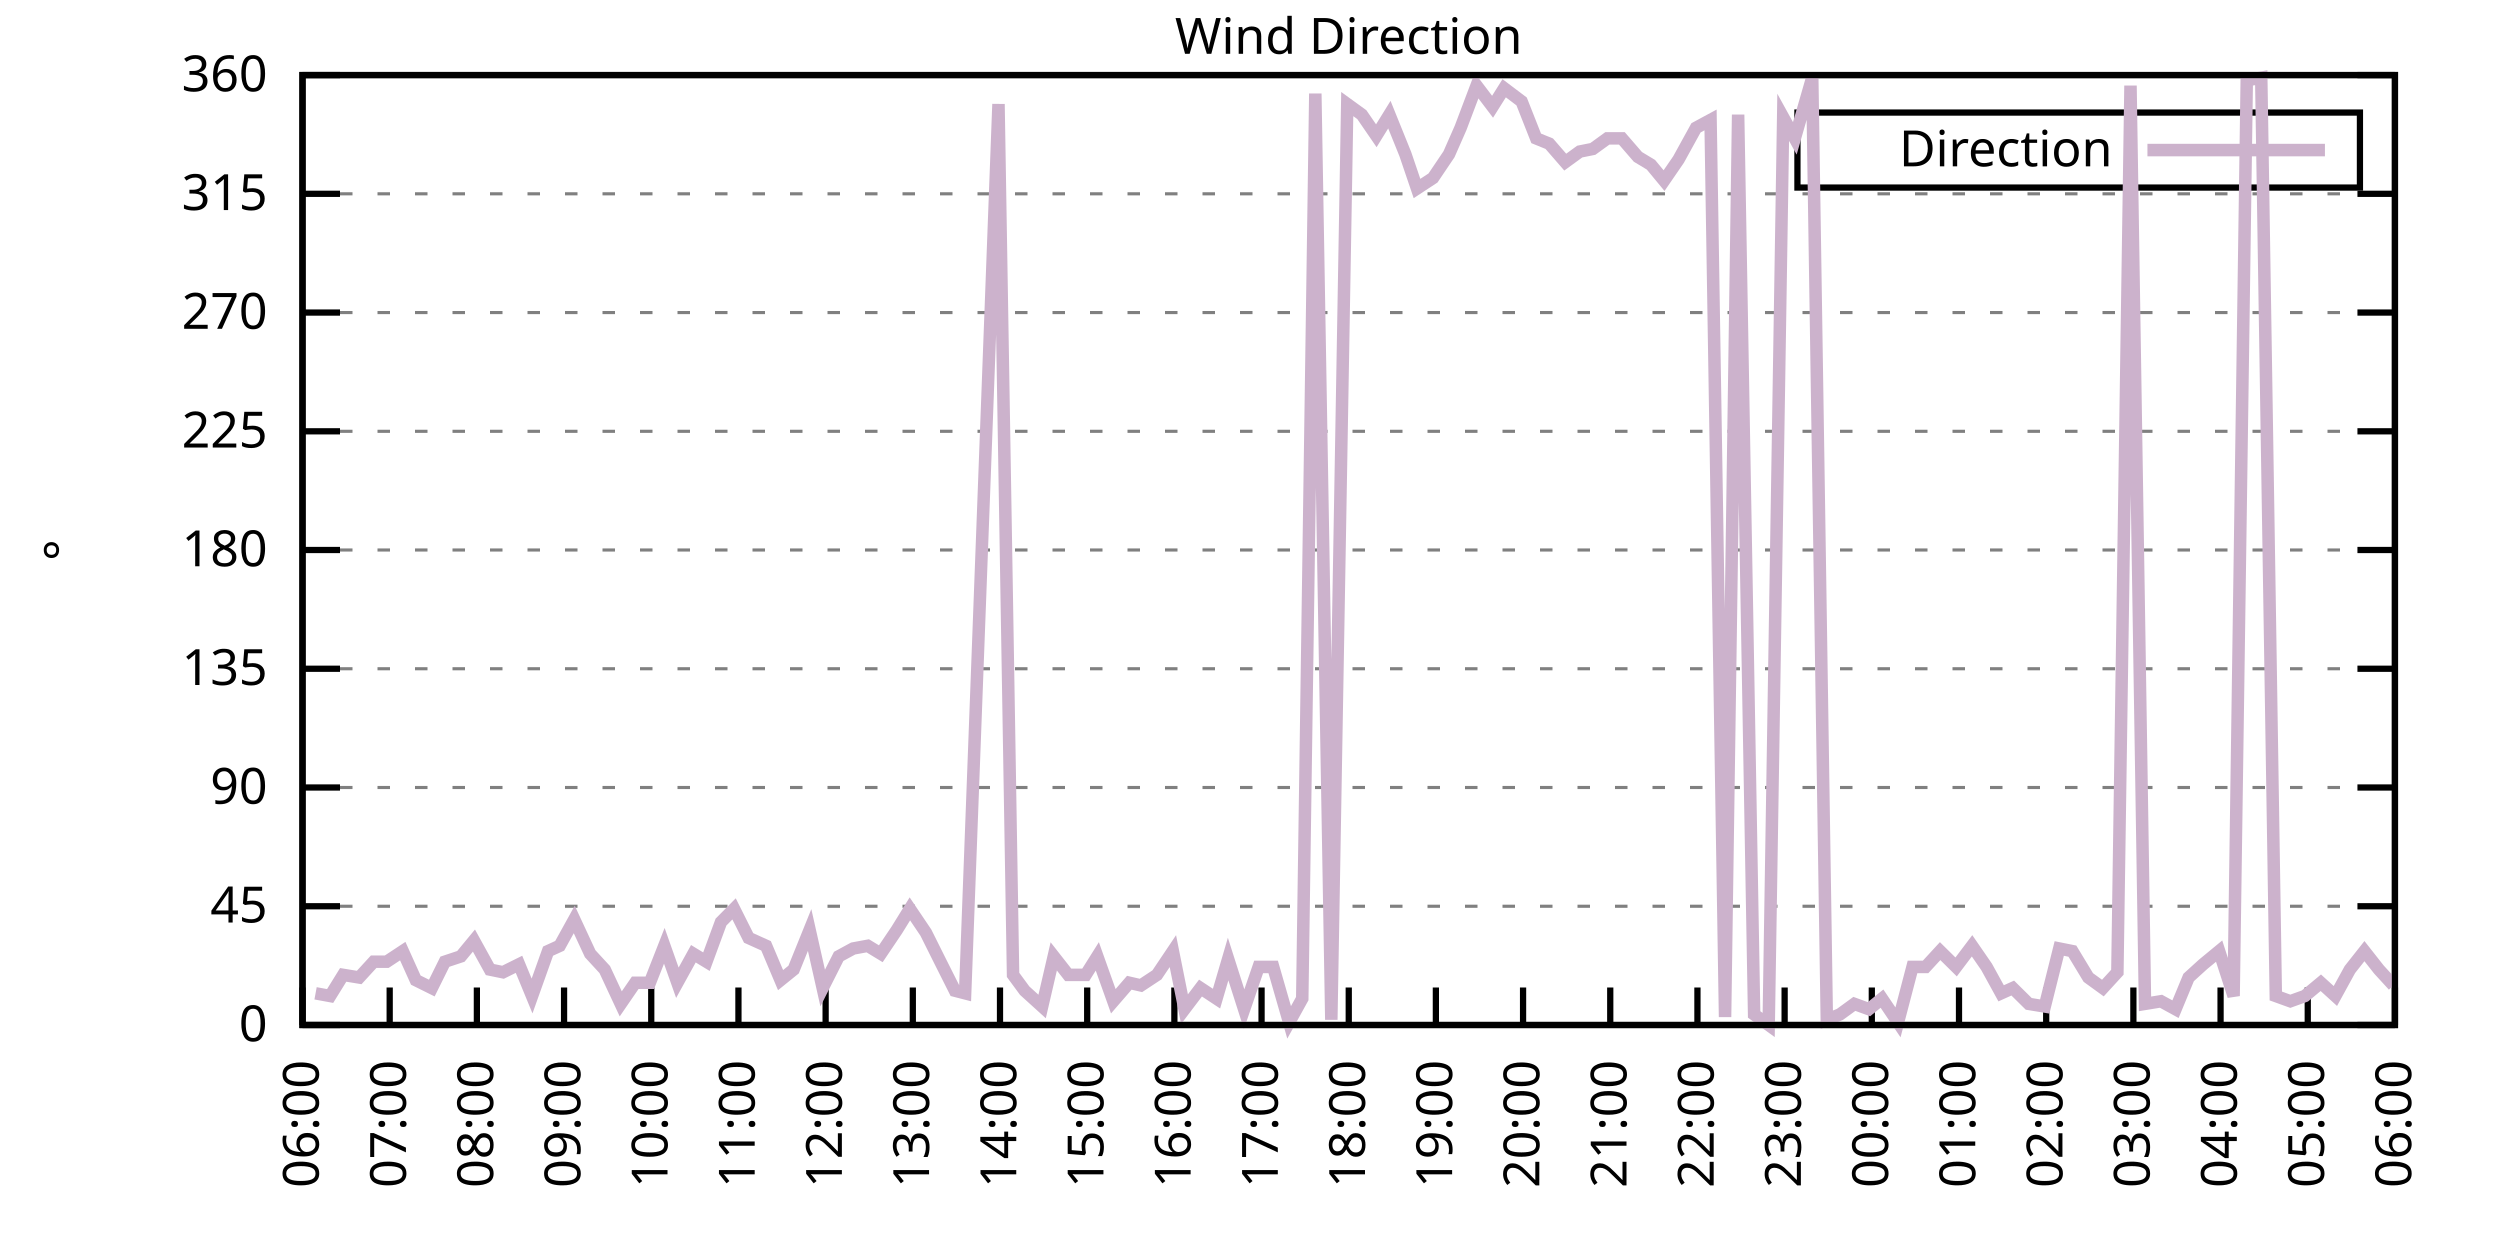
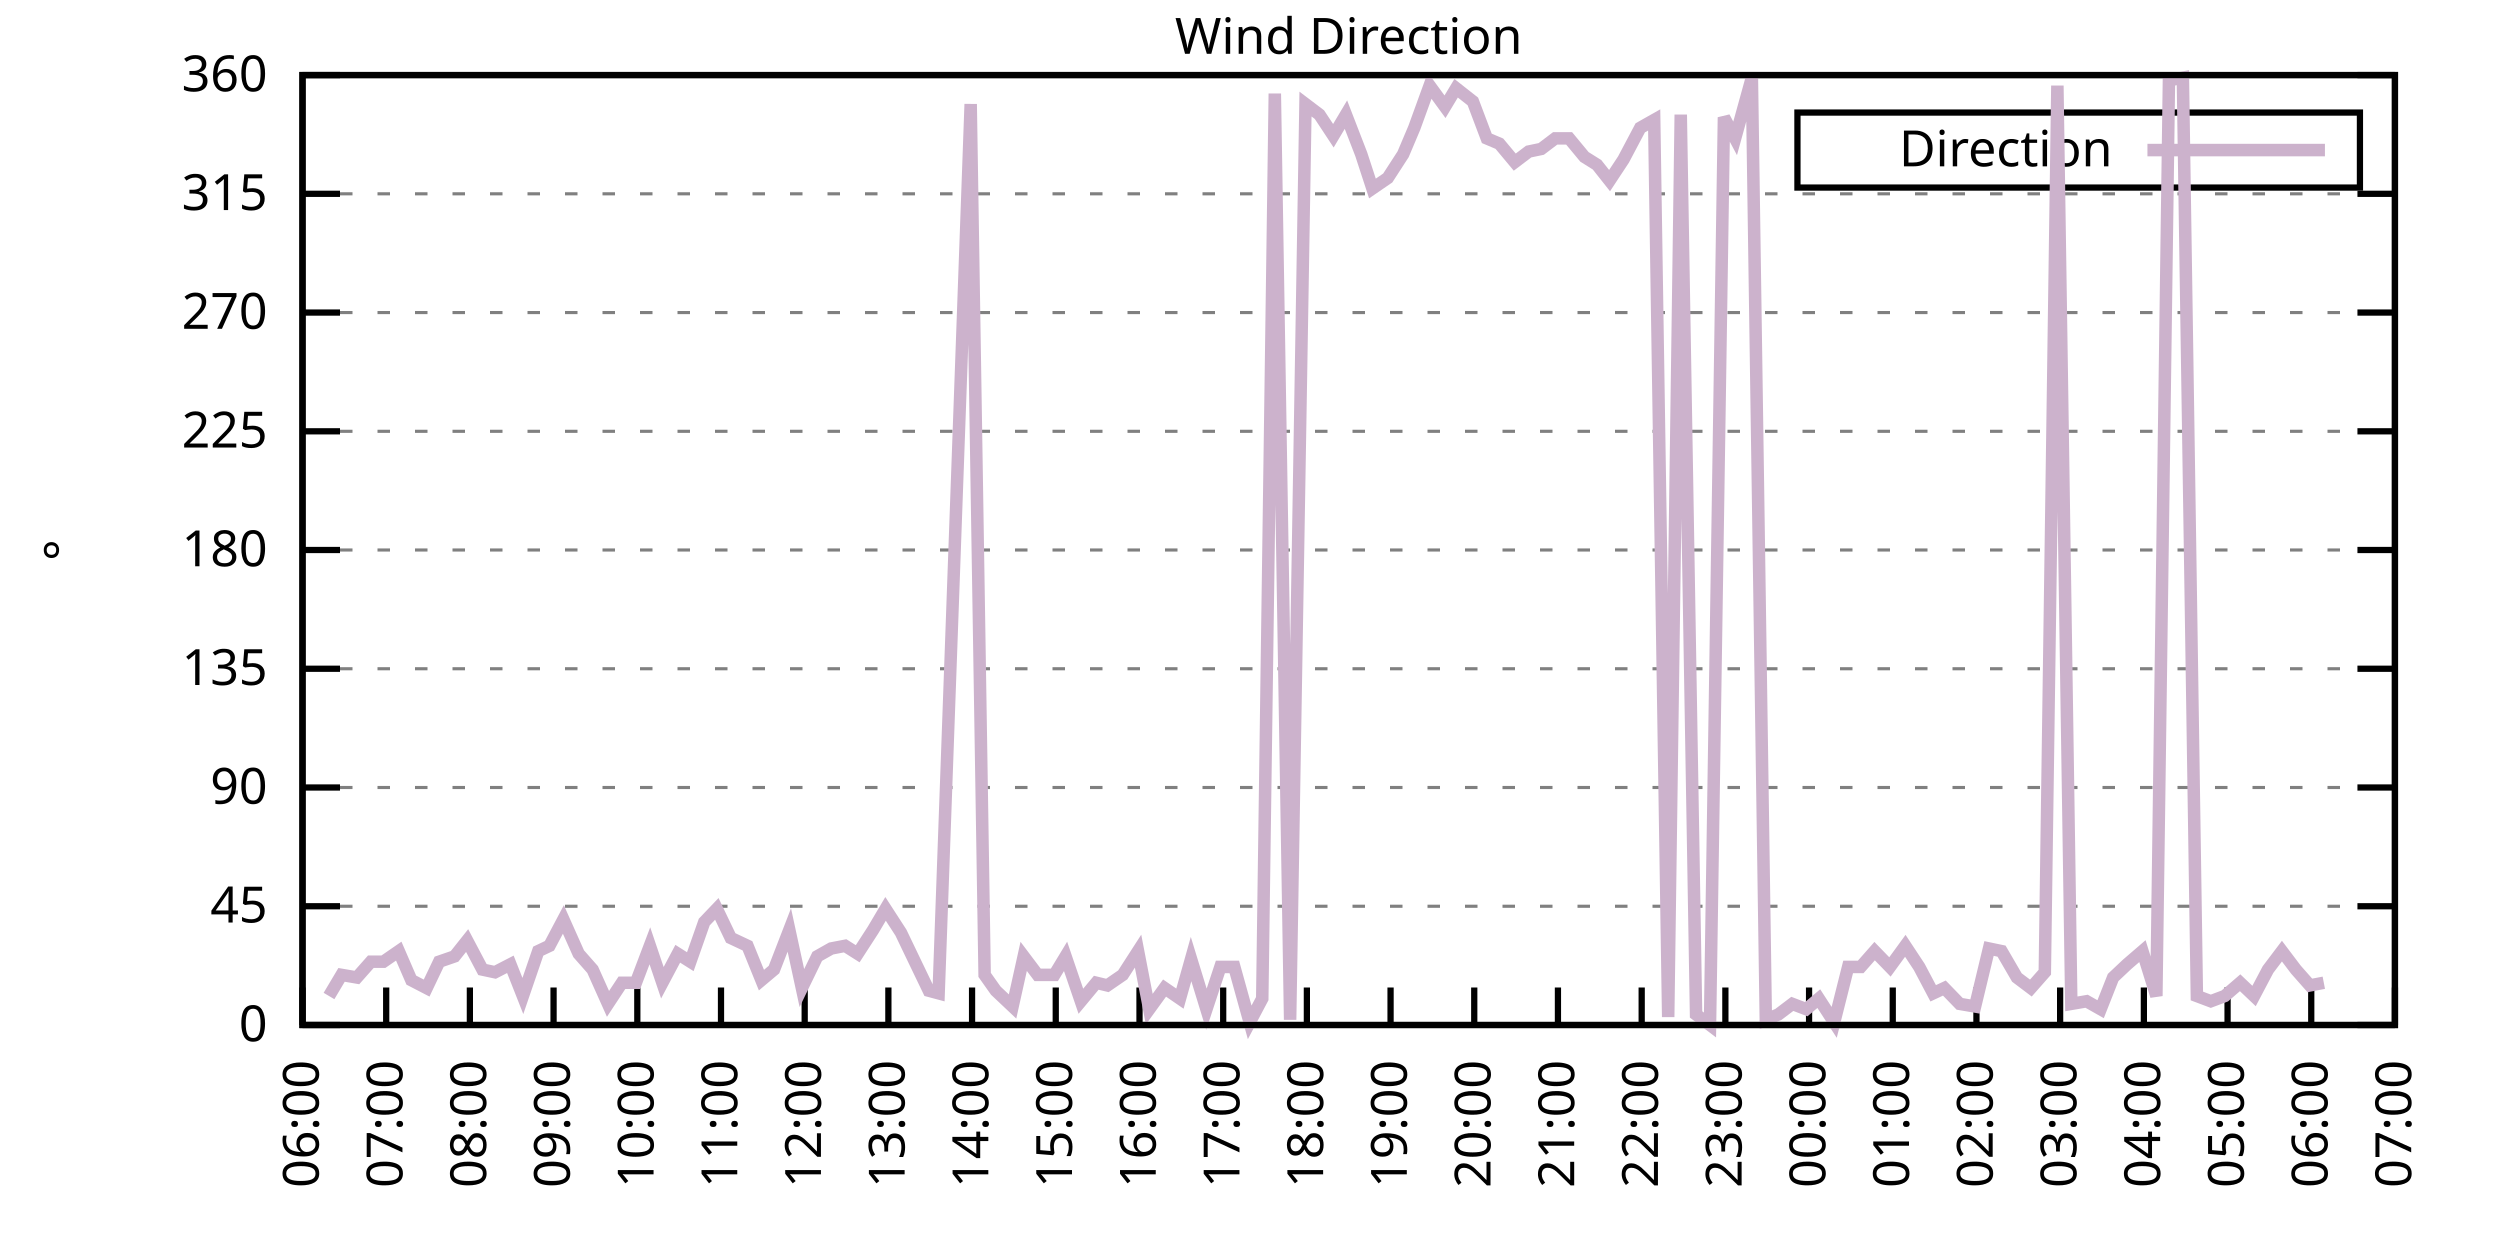
<svg xmlns="http://www.w3.org/2000/svg" xmlns:xlink="http://www.w3.org/1999/xlink" width="400" height="200" viewBox="0 0 400 200">
  <g id="gnuplot_canvas">
    <rect x="0" y="0" width="400" height="200" fill="none" />
    <defs>
      <circle id="gpDot" r="0.5" stroke-width="0.5" stroke="currentColor" />
      <path id="gpPt0" stroke-width="0.333" stroke="currentColor" d="M-1,0 h2 M0,-1 v2" />
      <path id="gpPt1" stroke-width="0.333" stroke="currentColor" d="M-1,-1 L1,1 M1,-1 L-1,1" />
      <path id="gpPt2" stroke-width="0.333" stroke="currentColor" d="M-1,0 L1,0 M0,-1 L0,1 M-1,-1 L1,1 M-1,1 L1,-1" />
      <rect id="gpPt3" stroke-width="0.333" stroke="currentColor" x="-1" y="-1" width="2" height="2" />
      <rect id="gpPt4" stroke-width="0.333" stroke="currentColor" fill="currentColor" x="-1" y="-1" width="2" height="2" />
      <circle id="gpPt5" stroke-width="0.333" stroke="currentColor" cx="0" cy="0" r="1" />
      <use xlink:href="#gpPt5" id="gpPt6" fill="currentColor" stroke="none" />
      <path id="gpPt7" stroke-width="0.333" stroke="currentColor" d="M0,-1.33 L-1.33,0.67 L1.33,0.67 z" />
      <use xlink:href="#gpPt7" id="gpPt8" fill="currentColor" stroke="none" />
      <use xlink:href="#gpPt7" id="gpPt9" stroke="currentColor" transform="rotate(180)" />
      <use xlink:href="#gpPt9" id="gpPt10" fill="currentColor" stroke="none" />
      <use xlink:href="#gpPt3" id="gpPt11" stroke="currentColor" transform="rotate(45)" />
      <use xlink:href="#gpPt11" id="gpPt12" fill="currentColor" stroke="none" />
      <path id="gpPt13" stroke-width="0.333" stroke="currentColor" d="M0,1.330 L1.265,0.411 L0.782,-1.067 L-0.782,-1.076 L-1.265,0.411 z" />
      <use xlink:href="#gpPt13" id="gpPt14" fill="currentColor" stroke="none" />
      <filter id="textbox" filterUnits="objectBoundingBox" x="0" y="0" height="1" width="1">
        <feFlood flood-color="white" flood-opacity="1" result="bgnd" />
        <feComposite in="SourceGraphic" in2="bgnd" operator="atop" />
      </filter>
      <filter id="greybox" filterUnits="objectBoundingBox" x="0" y="0" height="1" width="1">
        <feFlood flood-color="lightgrey" flood-opacity="1" result="grey" />
        <feComposite in="SourceGraphic" in2="grey" operator="atop" />
      </filter>
    </defs>
    <g fill="none" color="white" stroke="currentColor" stroke-width="1.00" stroke-linecap="butt" stroke-linejoin="miter">
</g>
    <g fill="none" color="black" stroke="currentColor" stroke-width="1.00" stroke-linecap="butt" stroke-linejoin="miter">
      <g stroke="none" shape-rendering="crispEdges">
        <polygon fill="rgb(255, 255, 255)" points="48.40,164.00 383.18,164.00 383.18,12.02 48.40,12.02 " />
      </g>
    </g>
    <g fill="none" color="black" stroke="currentColor" stroke-width="1.00" stroke-linecap="butt" stroke-linejoin="miter">
</g>
    <g fill="none" color="black" stroke="black" stroke-width="0.50" stroke-linecap="butt" stroke-linejoin="miter">
</g>
    <g fill="none" color="gray" stroke="currentColor" stroke-width="0.50" stroke-linecap="butt" stroke-linejoin="miter">
      <path stroke="gray" stroke-dasharray="2,4" class="gridline" d="M48.40,164.00 L383.19,164.00  " />
    </g>
    <g fill="none" color="gray" stroke="gray" stroke-width="1.00" stroke-linecap="butt" stroke-linejoin="miter">
</g>
    <g fill="none" color="black" stroke="currentColor" stroke-width="1.00" stroke-linecap="butt" stroke-linejoin="miter">
      <path stroke="black" d="M48.40,164.00 L54.40,164.00 M383.19,164.00 L377.19,164.00  " />
      <g transform="translate(42.80,166.60)" stroke="none" fill="black" font-family="Sans" font-size="8.00" text-anchor="end">
        <text>
          <tspan font-family="Sans"> 0</tspan>
        </text>
      </g>
    </g>
    <g fill="none" color="black" stroke="currentColor" stroke-width="1.00" stroke-linecap="butt" stroke-linejoin="miter">
</g>
    <g fill="none" color="black" stroke="black" stroke-width="0.50" stroke-linecap="butt" stroke-linejoin="miter">
</g>
    <g fill="none" color="gray" stroke="currentColor" stroke-width="0.50" stroke-linecap="butt" stroke-linejoin="miter">
      <path stroke="gray" stroke-dasharray="2,4" class="gridline" d="M48.40,145.00 L383.19,145.00  " />
    </g>
    <g fill="none" color="gray" stroke="gray" stroke-width="1.00" stroke-linecap="butt" stroke-linejoin="miter">
</g>
    <g fill="none" color="black" stroke="currentColor" stroke-width="1.00" stroke-linecap="butt" stroke-linejoin="miter">
      <path stroke="black" d="M48.40,145.00 L54.40,145.00 M383.19,145.00 L377.19,145.00  " />
      <g transform="translate(42.80,147.60)" stroke="none" fill="black" font-family="Sans" font-size="8.00" text-anchor="end">
        <text>
          <tspan font-family="Sans"> 45</tspan>
        </text>
      </g>
    </g>
    <g fill="none" color="black" stroke="currentColor" stroke-width="1.00" stroke-linecap="butt" stroke-linejoin="miter">
</g>
    <g fill="none" color="black" stroke="black" stroke-width="0.50" stroke-linecap="butt" stroke-linejoin="miter">
</g>
    <g fill="none" color="gray" stroke="currentColor" stroke-width="0.50" stroke-linecap="butt" stroke-linejoin="miter">
      <path stroke="gray" stroke-dasharray="2,4" class="gridline" d="M48.40,126.00 L383.19,126.00  " />
    </g>
    <g fill="none" color="gray" stroke="gray" stroke-width="1.00" stroke-linecap="butt" stroke-linejoin="miter">
</g>
    <g fill="none" color="black" stroke="currentColor" stroke-width="1.00" stroke-linecap="butt" stroke-linejoin="miter">
      <path stroke="black" d="M48.40,126.00 L54.40,126.00 M383.19,126.00 L377.19,126.00  " />
      <g transform="translate(42.80,128.60)" stroke="none" fill="black" font-family="Sans" font-size="8.00" text-anchor="end">
        <text>
          <tspan font-family="Sans"> 90</tspan>
        </text>
      </g>
    </g>
    <g fill="none" color="black" stroke="currentColor" stroke-width="1.00" stroke-linecap="butt" stroke-linejoin="miter">
</g>
    <g fill="none" color="black" stroke="black" stroke-width="0.50" stroke-linecap="butt" stroke-linejoin="miter">
</g>
    <g fill="none" color="gray" stroke="currentColor" stroke-width="0.50" stroke-linecap="butt" stroke-linejoin="miter">
      <path stroke="gray" stroke-dasharray="2,4" class="gridline" d="M48.40,107.00 L383.19,107.00  " />
    </g>
    <g fill="none" color="gray" stroke="gray" stroke-width="1.00" stroke-linecap="butt" stroke-linejoin="miter">
</g>
    <g fill="none" color="black" stroke="currentColor" stroke-width="1.00" stroke-linecap="butt" stroke-linejoin="miter">
      <path stroke="black" d="M48.40,107.00 L54.40,107.00 M383.19,107.00 L377.19,107.00  " />
      <g transform="translate(42.80,109.60)" stroke="none" fill="black" font-family="Sans" font-size="8.00" text-anchor="end">
        <text>
          <tspan font-family="Sans"> 135</tspan>
        </text>
      </g>
    </g>
    <g fill="none" color="black" stroke="currentColor" stroke-width="1.00" stroke-linecap="butt" stroke-linejoin="miter">
</g>
    <g fill="none" color="black" stroke="black" stroke-width="0.50" stroke-linecap="butt" stroke-linejoin="miter">
</g>
    <g fill="none" color="gray" stroke="currentColor" stroke-width="0.50" stroke-linecap="butt" stroke-linejoin="miter">
      <path stroke="gray" stroke-dasharray="2,4" class="gridline" d="M48.40,88.00 L383.19,88.00  " />
    </g>
    <g fill="none" color="gray" stroke="gray" stroke-width="1.00" stroke-linecap="butt" stroke-linejoin="miter">
</g>
    <g fill="none" color="black" stroke="currentColor" stroke-width="1.00" stroke-linecap="butt" stroke-linejoin="miter">
      <path stroke="black" d="M48.40,88.00 L54.40,88.00 M383.19,88.00 L377.19,88.00  " />
      <g transform="translate(42.80,90.60)" stroke="none" fill="black" font-family="Sans" font-size="8.00" text-anchor="end">
        <text>
          <tspan font-family="Sans"> 180</tspan>
        </text>
      </g>
    </g>
    <g fill="none" color="black" stroke="currentColor" stroke-width="1.00" stroke-linecap="butt" stroke-linejoin="miter">
</g>
    <g fill="none" color="black" stroke="black" stroke-width="0.50" stroke-linecap="butt" stroke-linejoin="miter">
</g>
    <g fill="none" color="gray" stroke="currentColor" stroke-width="0.50" stroke-linecap="butt" stroke-linejoin="miter">
      <path stroke="gray" stroke-dasharray="2,4" class="gridline" d="M48.40,69.01 L383.19,69.01  " />
    </g>
    <g fill="none" color="gray" stroke="gray" stroke-width="1.00" stroke-linecap="butt" stroke-linejoin="miter">
</g>
    <g fill="none" color="black" stroke="currentColor" stroke-width="1.00" stroke-linecap="butt" stroke-linejoin="miter">
      <path stroke="black" d="M48.40,69.01 L54.40,69.01 M383.19,69.01 L377.19,69.01  " />
      <g transform="translate(42.80,71.61)" stroke="none" fill="black" font-family="Sans" font-size="8.00" text-anchor="end">
        <text>
          <tspan font-family="Sans"> 225</tspan>
        </text>
      </g>
    </g>
    <g fill="none" color="black" stroke="currentColor" stroke-width="1.00" stroke-linecap="butt" stroke-linejoin="miter">
</g>
    <g fill="none" color="black" stroke="black" stroke-width="0.50" stroke-linecap="butt" stroke-linejoin="miter">
</g>
    <g fill="none" color="gray" stroke="currentColor" stroke-width="0.50" stroke-linecap="butt" stroke-linejoin="miter">
      <path stroke="gray" stroke-dasharray="2,4" class="gridline" d="M48.40,50.01 L383.19,50.01  " />
    </g>
    <g fill="none" color="gray" stroke="gray" stroke-width="1.00" stroke-linecap="butt" stroke-linejoin="miter">
</g>
    <g fill="none" color="black" stroke="currentColor" stroke-width="1.00" stroke-linecap="butt" stroke-linejoin="miter">
      <path stroke="black" d="M48.40,50.01 L54.40,50.01 M383.19,50.01 L377.19,50.01  " />
      <g transform="translate(42.80,52.61)" stroke="none" fill="black" font-family="Sans" font-size="8.00" text-anchor="end">
        <text>
          <tspan font-family="Sans"> 270</tspan>
        </text>
      </g>
    </g>
    <g fill="none" color="black" stroke="currentColor" stroke-width="1.00" stroke-linecap="butt" stroke-linejoin="miter">
</g>
    <g fill="none" color="black" stroke="black" stroke-width="0.50" stroke-linecap="butt" stroke-linejoin="miter">
</g>
    <g fill="none" color="gray" stroke="currentColor" stroke-width="0.50" stroke-linecap="butt" stroke-linejoin="miter">
      <path stroke="gray" stroke-dasharray="2,4" class="gridline" d="M48.40,31.01 L383.19,31.01  " />
    </g>
    <g fill="none" color="gray" stroke="gray" stroke-width="1.00" stroke-linecap="butt" stroke-linejoin="miter">
</g>
    <g fill="none" color="black" stroke="currentColor" stroke-width="1.00" stroke-linecap="butt" stroke-linejoin="miter">
      <path stroke="black" d="M48.40,31.01 L54.40,31.01 M383.19,31.01 L377.19,31.01  " />
      <g transform="translate(42.80,33.61)" stroke="none" fill="black" font-family="Sans" font-size="8.00" text-anchor="end">
        <text>
          <tspan font-family="Sans"> 315</tspan>
        </text>
      </g>
    </g>
    <g fill="none" color="black" stroke="currentColor" stroke-width="1.00" stroke-linecap="butt" stroke-linejoin="miter">
</g>
    <g fill="none" color="black" stroke="black" stroke-width="0.50" stroke-linecap="butt" stroke-linejoin="miter">
</g>
    <g fill="none" color="gray" stroke="currentColor" stroke-width="0.50" stroke-linecap="butt" stroke-linejoin="miter">
      <path stroke="gray" stroke-dasharray="2,4" class="gridline" d="M48.40,12.01 L383.19,12.01  " />
    </g>
    <g fill="none" color="gray" stroke="gray" stroke-width="1.00" stroke-linecap="butt" stroke-linejoin="miter">
</g>
    <g fill="none" color="black" stroke="currentColor" stroke-width="1.00" stroke-linecap="butt" stroke-linejoin="miter">
      <path stroke="black" d="M48.40,12.01 L54.40,12.01 M383.19,12.01 L377.19,12.01  " />
      <g transform="translate(42.80,14.61)" stroke="none" fill="black" font-family="Sans" font-size="8.00" text-anchor="end">
        <text>
          <tspan font-family="Sans"> 360</tspan>
        </text>
      </g>
    </g>
    <g fill="none" color="black" stroke="currentColor" stroke-width="1.00" stroke-linecap="butt" stroke-linejoin="miter">
      <path stroke="black" d="M48.40,164.00 L48.40,158.00  " />
      <g transform="translate(51.00,169.60) rotate(270.00)" stroke="none" fill="black" font-family="Sans" font-size="8.00" text-anchor="end">
        <text>
          <tspan font-family="Sans">06:00</tspan>
        </text>
      </g>
    </g>
    <g fill="none" color="black" stroke="currentColor" stroke-width="1.00" stroke-linecap="butt" stroke-linejoin="miter">
-       <path stroke="black" d="M62.35,164.00 L62.35,158.00  " />
-       <g transform="translate(64.95,169.60) rotate(270.00)" stroke="none" fill="black" font-family="Sans" font-size="8.00" text-anchor="end">
+       <path stroke="black" d="M61.79,164.00 L61.79,158.00  " />
+       <g transform="translate(64.39,169.60) rotate(270.00)" stroke="none" fill="black" font-family="Sans" font-size="8.00" text-anchor="end">
        <text>
          <tspan font-family="Sans">07:00</tspan>
        </text>
      </g>
    </g>
    <g fill="none" color="black" stroke="currentColor" stroke-width="1.00" stroke-linecap="butt" stroke-linejoin="miter">
-       <path stroke="black" d="M76.30,164.00 L76.30,158.00  " />
-       <g transform="translate(78.90,169.60) rotate(270.00)" stroke="none" fill="black" font-family="Sans" font-size="8.00" text-anchor="end">
+       <path stroke="black" d="M75.18,164.00 L75.18,158.00  " />
+       <g transform="translate(77.78,169.60) rotate(270.00)" stroke="none" fill="black" font-family="Sans" font-size="8.00" text-anchor="end">
        <text>
          <tspan font-family="Sans">08:00</tspan>
        </text>
      </g>
    </g>
    <g fill="none" color="black" stroke="currentColor" stroke-width="1.00" stroke-linecap="butt" stroke-linejoin="miter">
-       <path stroke="black" d="M90.25,164.00 L90.25,158.00  " />
-       <g transform="translate(92.85,169.60) rotate(270.00)" stroke="none" fill="black" font-family="Sans" font-size="8.00" text-anchor="end">
+       <path stroke="black" d="M88.57,164.00 L88.57,158.00  " />
+       <g transform="translate(91.17,169.60) rotate(270.00)" stroke="none" fill="black" font-family="Sans" font-size="8.00" text-anchor="end">
        <text>
          <tspan font-family="Sans">09:00</tspan>
        </text>
      </g>
    </g>
    <g fill="none" color="black" stroke="currentColor" stroke-width="1.00" stroke-linecap="butt" stroke-linejoin="miter">
-       <path stroke="black" d="M104.20,164.00 L104.20,158.00  " />
-       <g transform="translate(106.80,169.60) rotate(270.00)" stroke="none" fill="black" font-family="Sans" font-size="8.00" text-anchor="end">
+       <path stroke="black" d="M101.97,164.00 L101.97,158.00  " />
+       <g transform="translate(104.57,169.60) rotate(270.00)" stroke="none" fill="black" font-family="Sans" font-size="8.00" text-anchor="end">
        <text>
          <tspan font-family="Sans">10:00</tspan>
        </text>
      </g>
    </g>
    <g fill="none" color="black" stroke="currentColor" stroke-width="1.00" stroke-linecap="butt" stroke-linejoin="miter">
-       <path stroke="black" d="M118.15,164.00 L118.15,158.00  " />
-       <g transform="translate(120.75,169.60) rotate(270.00)" stroke="none" fill="black" font-family="Sans" font-size="8.00" text-anchor="end">
+       <path stroke="black" d="M115.36,164.00 L115.36,158.00  " />
+       <g transform="translate(117.96,169.60) rotate(270.00)" stroke="none" fill="black" font-family="Sans" font-size="8.00" text-anchor="end">
        <text>
          <tspan font-family="Sans">11:00</tspan>
        </text>
      </g>
    </g>
    <g fill="none" color="black" stroke="currentColor" stroke-width="1.00" stroke-linecap="butt" stroke-linejoin="miter">
-       <path stroke="black" d="M132.10,164.00 L132.10,158.00  " />
-       <g transform="translate(134.70,169.60) rotate(270.00)" stroke="none" fill="black" font-family="Sans" font-size="8.00" text-anchor="end">
+       <path stroke="black" d="M128.75,164.00 L128.75,158.00  " />
+       <g transform="translate(131.35,169.60) rotate(270.00)" stroke="none" fill="black" font-family="Sans" font-size="8.00" text-anchor="end">
        <text>
          <tspan font-family="Sans">12:00</tspan>
        </text>
      </g>
    </g>
    <g fill="none" color="black" stroke="currentColor" stroke-width="1.00" stroke-linecap="butt" stroke-linejoin="miter">
-       <path stroke="black" d="M146.05,164.00 L146.05,158.00  " />
-       <g transform="translate(148.65,169.60) rotate(270.00)" stroke="none" fill="black" font-family="Sans" font-size="8.00" text-anchor="end">
+       <path stroke="black" d="M142.14,164.00 L142.14,158.00  " />
+       <g transform="translate(144.74,169.60) rotate(270.00)" stroke="none" fill="black" font-family="Sans" font-size="8.00" text-anchor="end">
        <text>
          <tspan font-family="Sans">13:00</tspan>
        </text>
      </g>
    </g>
    <g fill="none" color="black" stroke="currentColor" stroke-width="1.00" stroke-linecap="butt" stroke-linejoin="miter">
-       <path stroke="black" d="M160.00,164.00 L160.00,158.00  " />
-       <g transform="translate(162.60,169.60) rotate(270.00)" stroke="none" fill="black" font-family="Sans" font-size="8.00" text-anchor="end">
+       <path stroke="black" d="M155.53,164.00 L155.53,158.00  " />
+       <g transform="translate(158.13,169.60) rotate(270.00)" stroke="none" fill="black" font-family="Sans" font-size="8.00" text-anchor="end">
        <text>
          <tspan font-family="Sans">14:00</tspan>
        </text>
      </g>
    </g>
    <g fill="none" color="black" stroke="currentColor" stroke-width="1.00" stroke-linecap="butt" stroke-linejoin="miter">
-       <path stroke="black" d="M173.95,164.00 L173.95,158.00  " />
-       <g transform="translate(176.55,169.60) rotate(270.00)" stroke="none" fill="black" font-family="Sans" font-size="8.00" text-anchor="end">
+       <path stroke="black" d="M168.92,164.00 L168.92,158.00  " />
+       <g transform="translate(171.52,169.60) rotate(270.00)" stroke="none" fill="black" font-family="Sans" font-size="8.00" text-anchor="end">
        <text>
          <tspan font-family="Sans">15:00</tspan>
        </text>
      </g>
    </g>
    <g fill="none" color="black" stroke="currentColor" stroke-width="1.00" stroke-linecap="butt" stroke-linejoin="miter">
-       <path stroke="black" d="M187.90,164.00 L187.90,158.00  " />
-       <g transform="translate(190.50,169.60) rotate(270.00)" stroke="none" fill="black" font-family="Sans" font-size="8.00" text-anchor="end">
+       <path stroke="black" d="M182.32,164.00 L182.32,158.00  " />
+       <g transform="translate(184.92,169.60) rotate(270.00)" stroke="none" fill="black" font-family="Sans" font-size="8.00" text-anchor="end">
        <text>
          <tspan font-family="Sans">16:00</tspan>
        </text>
      </g>
    </g>
    <g fill="none" color="black" stroke="currentColor" stroke-width="1.00" stroke-linecap="butt" stroke-linejoin="miter">
-       <path stroke="black" d="M201.85,164.00 L201.85,158.00  " />
-       <g transform="translate(204.45,169.60) rotate(270.00)" stroke="none" fill="black" font-family="Sans" font-size="8.00" text-anchor="end">
+       <path stroke="black" d="M195.71,164.00 L195.71,158.00  " />
+       <g transform="translate(198.31,169.60) rotate(270.00)" stroke="none" fill="black" font-family="Sans" font-size="8.00" text-anchor="end">
        <text>
          <tspan font-family="Sans">17:00</tspan>
        </text>
      </g>
    </g>
    <g fill="none" color="black" stroke="currentColor" stroke-width="1.00" stroke-linecap="butt" stroke-linejoin="miter">
-       <path stroke="black" d="M215.80,164.00 L215.80,158.00  " />
-       <g transform="translate(218.40,169.60) rotate(270.00)" stroke="none" fill="black" font-family="Sans" font-size="8.00" text-anchor="end">
+       <path stroke="black" d="M209.10,164.00 L209.10,158.00  " />
+       <g transform="translate(211.70,169.60) rotate(270.00)" stroke="none" fill="black" font-family="Sans" font-size="8.00" text-anchor="end">
        <text>
          <tspan font-family="Sans">18:00</tspan>
        </text>
      </g>
    </g>
    <g fill="none" color="black" stroke="currentColor" stroke-width="1.00" stroke-linecap="butt" stroke-linejoin="miter">
-       <path stroke="black" d="M229.74,164.00 L229.74,158.00  " />
-       <g transform="translate(232.34,169.60) rotate(270.00)" stroke="none" fill="black" font-family="Sans" font-size="8.00" text-anchor="end">
+       <path stroke="black" d="M222.49,164.00 L222.49,158.00  " />
+       <g transform="translate(225.09,169.60) rotate(270.00)" stroke="none" fill="black" font-family="Sans" font-size="8.00" text-anchor="end">
        <text>
          <tspan font-family="Sans">19:00</tspan>
        </text>
      </g>
    </g>
    <g fill="none" color="black" stroke="currentColor" stroke-width="1.00" stroke-linecap="butt" stroke-linejoin="miter">
-       <path stroke="black" d="M243.69,164.00 L243.69,158.00  " />
-       <g transform="translate(246.29,169.60) rotate(270.00)" stroke="none" fill="black" font-family="Sans" font-size="8.00" text-anchor="end">
+       <path stroke="black" d="M235.88,164.00 L235.88,158.00  " />
+       <g transform="translate(238.48,169.60) rotate(270.00)" stroke="none" fill="black" font-family="Sans" font-size="8.00" text-anchor="end">
        <text>
          <tspan font-family="Sans">20:00</tspan>
        </text>
      </g>
    </g>
    <g fill="none" color="black" stroke="currentColor" stroke-width="1.00" stroke-linecap="butt" stroke-linejoin="miter">
-       <path stroke="black" d="M257.64,164.00 L257.64,158.00  " />
-       <g transform="translate(260.24,169.60) rotate(270.00)" stroke="none" fill="black" font-family="Sans" font-size="8.00" text-anchor="end">
+       <path stroke="black" d="M249.27,164.00 L249.27,158.00  " />
+       <g transform="translate(251.87,169.60) rotate(270.00)" stroke="none" fill="black" font-family="Sans" font-size="8.00" text-anchor="end">
        <text>
          <tspan font-family="Sans">21:00</tspan>
        </text>
      </g>
    </g>
    <g fill="none" color="black" stroke="currentColor" stroke-width="1.00" stroke-linecap="butt" stroke-linejoin="miter">
-       <path stroke="black" d="M271.59,164.00 L271.59,158.00  " />
-       <g transform="translate(274.19,169.60) rotate(270.00)" stroke="none" fill="black" font-family="Sans" font-size="8.00" text-anchor="end">
+       <path stroke="black" d="M262.67,164.00 L262.67,158.00  " />
+       <g transform="translate(265.27,169.60) rotate(270.00)" stroke="none" fill="black" font-family="Sans" font-size="8.00" text-anchor="end">
        <text>
          <tspan font-family="Sans">22:00</tspan>
        </text>
      </g>
    </g>
    <g fill="none" color="black" stroke="currentColor" stroke-width="1.00" stroke-linecap="butt" stroke-linejoin="miter">
-       <path stroke="black" d="M285.54,164.00 L285.54,158.00  " />
-       <g transform="translate(288.14,169.60) rotate(270.00)" stroke="none" fill="black" font-family="Sans" font-size="8.00" text-anchor="end">
+       <path stroke="black" d="M276.06,164.00 L276.06,158.00  " />
+       <g transform="translate(278.66,169.60) rotate(270.00)" stroke="none" fill="black" font-family="Sans" font-size="8.00" text-anchor="end">
        <text>
          <tspan font-family="Sans">23:00</tspan>
        </text>
      </g>
    </g>
    <g fill="none" color="black" stroke="currentColor" stroke-width="1.00" stroke-linecap="butt" stroke-linejoin="miter">
-       <path stroke="black" d="M299.49,164.00 L299.49,158.00  " />
-       <g transform="translate(302.09,169.60) rotate(270.00)" stroke="none" fill="black" font-family="Sans" font-size="8.00" text-anchor="end">
+       <path stroke="black" d="M289.45,164.00 L289.45,158.00  " />
+       <g transform="translate(292.05,169.60) rotate(270.00)" stroke="none" fill="black" font-family="Sans" font-size="8.00" text-anchor="end">
        <text>
          <tspan font-family="Sans">00:00</tspan>
        </text>
      </g>
    </g>
    <g fill="none" color="black" stroke="currentColor" stroke-width="1.00" stroke-linecap="butt" stroke-linejoin="miter">
-       <path stroke="black" d="M313.44,164.00 L313.44,158.00  " />
-       <g transform="translate(316.04,169.60) rotate(270.00)" stroke="none" fill="black" font-family="Sans" font-size="8.00" text-anchor="end">
+       <path stroke="black" d="M302.84,164.00 L302.84,158.00  " />
+       <g transform="translate(305.44,169.60) rotate(270.00)" stroke="none" fill="black" font-family="Sans" font-size="8.00" text-anchor="end">
        <text>
          <tspan font-family="Sans">01:00</tspan>
        </text>
      </g>
    </g>
    <g fill="none" color="black" stroke="currentColor" stroke-width="1.00" stroke-linecap="butt" stroke-linejoin="miter">
-       <path stroke="black" d="M327.39,164.00 L327.39,158.00  " />
-       <g transform="translate(329.99,169.60) rotate(270.00)" stroke="none" fill="black" font-family="Sans" font-size="8.00" text-anchor="end">
+       <path stroke="black" d="M316.23,164.00 L316.23,158.00  " />
+       <g transform="translate(318.83,169.60) rotate(270.00)" stroke="none" fill="black" font-family="Sans" font-size="8.00" text-anchor="end">
        <text>
          <tspan font-family="Sans">02:00</tspan>
        </text>
      </g>
    </g>
    <g fill="none" color="black" stroke="currentColor" stroke-width="1.00" stroke-linecap="butt" stroke-linejoin="miter">
-       <path stroke="black" d="M341.34,164.00 L341.34,158.00  " />
-       <g transform="translate(343.94,169.60) rotate(270.00)" stroke="none" fill="black" font-family="Sans" font-size="8.00" text-anchor="end">
+       <path stroke="black" d="M329.62,164.00 L329.62,158.00  " />
+       <g transform="translate(332.22,169.60) rotate(270.00)" stroke="none" fill="black" font-family="Sans" font-size="8.00" text-anchor="end">
        <text>
          <tspan font-family="Sans">03:00</tspan>
        </text>
      </g>
    </g>
    <g fill="none" color="black" stroke="currentColor" stroke-width="1.00" stroke-linecap="butt" stroke-linejoin="miter">
-       <path stroke="black" d="M355.29,164.00 L355.29,158.00  " />
-       <g transform="translate(357.89,169.60) rotate(270.00)" stroke="none" fill="black" font-family="Sans" font-size="8.00" text-anchor="end">
+       <path stroke="black" d="M343.02,164.00 L343.02,158.00  " />
+       <g transform="translate(345.62,169.60) rotate(270.00)" stroke="none" fill="black" font-family="Sans" font-size="8.00" text-anchor="end">
        <text>
          <tspan font-family="Sans">04:00</tspan>
        </text>
      </g>
    </g>
    <g fill="none" color="black" stroke="currentColor" stroke-width="1.00" stroke-linecap="butt" stroke-linejoin="miter">
-       <path stroke="black" d="M369.24,164.00 L369.24,158.00  " />
-       <g transform="translate(371.84,169.60) rotate(270.00)" stroke="none" fill="black" font-family="Sans" font-size="8.00" text-anchor="end">
+       <path stroke="black" d="M356.41,164.00 L356.41,158.00  " />
+       <g transform="translate(359.01,169.60) rotate(270.00)" stroke="none" fill="black" font-family="Sans" font-size="8.00" text-anchor="end">
        <text>
          <tspan font-family="Sans">05:00</tspan>
+         </text>
+       </g>
+     </g>
+     <g fill="none" color="black" stroke="currentColor" stroke-width="1.00" stroke-linecap="butt" stroke-linejoin="miter">
+       <path stroke="black" d="M369.80,164.00 L369.80,158.00  " />
+       <g transform="translate(372.40,169.60) rotate(270.00)" stroke="none" fill="black" font-family="Sans" font-size="8.00" text-anchor="end">
+         <text>
+           <tspan font-family="Sans">06:00</tspan>
        </text>
      </g>
    </g>
    <g fill="none" color="black" stroke="currentColor" stroke-width="1.00" stroke-linecap="butt" stroke-linejoin="miter">
      <path stroke="black" d="M383.19,164.00 L383.19,158.00  " />
      <g transform="translate(385.79,169.60) rotate(270.00)" stroke="none" fill="black" font-family="Sans" font-size="8.00" text-anchor="end">
        <text>
-           <tspan font-family="Sans">06:00</tspan>
+           <tspan font-family="Sans">07:00</tspan>
        </text>
      </g>
    </g>
    <g fill="none" color="black" stroke="currentColor" stroke-width="1.00" stroke-linecap="butt" stroke-linejoin="miter">
</g>
    <g fill="none" color="black" stroke="currentColor" stroke-width="1.00" stroke-linecap="butt" stroke-linejoin="miter">
      <path stroke="black" d="M48.40,12.01 L48.40,164.00 L383.19,164.00 L383.19,12.01 L48.40,12.01 Z  " />
    </g>
    <g fill="none" color="black" stroke="currentColor" stroke-width="1.00" stroke-linecap="butt" stroke-linejoin="miter">
</g>
    <g fill="none" color="black" stroke="currentColor" stroke-width="1.00" stroke-linecap="butt" stroke-linejoin="miter">
      <path stroke="black" d="M287.59,30.01 L287.59,18.01 L377.59,18.01 L377.59,30.01 L287.59,30.01 Z  " />
    </g>
    <g id="Wind_direction_plot_1">
      <g fill="none" color="white" stroke="black" stroke-width="2.00" stroke-linecap="butt" stroke-linejoin="miter">
</g>
      <g fill="none" color="black" stroke="currentColor" stroke-width="2.00" stroke-linecap="butt" stroke-linejoin="miter">
        <g transform="translate(337.99,26.61)" stroke="none" fill="black" font-family="Sans" font-size="8.00" text-anchor="end">
          <text>
            <tspan font-family="Sans">Direction</tspan>
          </text>
        </g>
      </g>
      <g fill="none" color="black" stroke="currentColor" stroke-width="2.00" stroke-linecap="butt" stroke-linejoin="miter">
-         <path stroke="rgb(204, 178, 204)" d="M343.59,24.01 L371.99,24.01 M50.49,158.93 L52.82,159.36 L54.91,155.98 L57.47,156.40 L59.79,153.87 L61.88,153.87   L64.44,152.18 L66.53,156.82 L69.09,158.09 L71.18,153.87 L73.74,153.02 L75.83,150.49 L78.39,155.13 L80.48,155.56   L83.04,154.29 L85.13,159.36 L87.69,152.18 L89.55,151.33 L91.88,147.11 L94.43,152.60 L96.76,155.13 L99.32,160.62   L101.64,157.24 L103.97,157.24 L106.29,151.33 L108.38,157.24 L110.94,152.60 L113.03,153.87 L115.36,147.53 L117.45,145.42   L119.78,150.07 L122.57,151.33 L124.89,156.82 L126.98,155.13 L129.54,148.80 L131.63,158.09 L134.19,153.02 L136.51,151.76   L138.84,151.33 L140.93,152.60 L143.49,148.80 L145.58,145.42 L148.14,149.22 L150.46,153.87 L152.79,158.51 L154.42,158.93   L159.76,16.65 L162.09,155.98 L163.95,158.51 L166.74,161.04 L168.60,153.02 L170.92,155.98 L173.71,155.98 L175.57,153.02   L178.13,160.20 L180.69,157.24 L182.55,157.67 L185.11,155.98 L187.66,152.18 L189.52,161.47 L192.08,158.09 L194.64,159.78   L196.50,153.45 L199.06,161.47 L201.38,154.71 L203.71,154.71 L206.26,163.58 L208.36,159.78 L210.45,14.97 L213.01,163.16   L215.56,16.65 L217.89,18.34 L220.21,21.72 L222.30,18.34 L224.86,24.68 L226.72,30.16 L229.28,28.48 L231.84,24.68   L233.70,20.45 L236.25,13.70 L238.81,17.08 L240.67,14.12 L243.46,16.23 L245.79,22.14 L247.88,22.99 L250.44,25.94   L252.76,24.25 L254.85,23.83 L257.18,22.14 L259.50,22.14 L262.06,25.10 L264.15,26.36 L266.25,28.90 L268.57,25.52   L271.36,20.45 L273.69,19.19 L276.01,162.73 L278.10,18.34 L280.66,162.31 L282.99,164.00 L285.31,18.77 L287.17,22.14   L289.96,12.43 L292.29,163.16 L294.38,162.31 L296.70,160.62 L299.03,161.47 L301.12,159.78 L303.68,163.58 L306.00,154.71   L308.09,154.71 L310.42,152.18 L312.98,154.71 L315.53,151.33 L317.86,154.71 L320.18,158.93 L322.04,158.09 L324.60,160.62   L327.16,161.04 L329.48,151.76 L331.58,152.18 L334.13,156.40 L336.46,158.09 L338.78,155.56 L340.88,13.70 L343.20,160.62   L345.76,160.20 L348.08,161.47 L350.18,156.40 L352.50,154.29 L355.06,152.18 L357.38,159.36 L359.48,12.85 L361.80,12.43   L364.13,159.36 L366.45,160.20 L368.78,159.36 L371.33,157.24 L373.66,159.36 L375.98,155.13 L378.31,152.18 L380.63,155.13   L382.96,157.67  " />
+         <path stroke="rgb(204, 178, 204)" d="M343.59,24.01 L371.99,24.01 M52.64,159.36 L54.65,155.98 L57.10,156.40 L59.34,153.87 L61.35,153.87 L63.80,152.18   L65.81,156.82 L68.26,158.09 L70.27,153.87 L72.73,153.02 L74.74,150.49 L77.19,155.13 L79.20,155.56 L81.66,154.29   L83.66,159.36 L86.12,152.18 L87.91,151.33 L90.14,147.11 L92.59,152.60 L94.82,155.13 L97.28,160.62 L99.51,157.24   L101.74,157.24 L103.98,151.33 L105.98,157.24 L108.44,152.60 L110.45,153.87 L112.68,147.53 L114.69,145.42 L116.92,150.07   L119.60,151.33 L121.83,156.82 L123.84,155.13 L126.29,148.80 L128.30,158.09 L130.76,153.02 L132.99,151.76 L135.22,151.33   L137.23,152.60 L139.69,148.80 L141.69,145.42 L144.15,149.22 L146.38,153.87 L148.61,158.51 L150.18,158.93 L155.31,16.65   L157.54,155.98 L159.33,158.51 L162.01,161.04 L163.79,153.02 L166.02,155.98 L168.70,155.98 L170.49,153.02 L172.94,160.20   L175.40,157.24 L177.18,157.67 L179.64,155.98 L182.09,152.18 L183.88,161.47 L186.33,158.09 L188.79,159.78 L190.57,153.45   L193.03,161.47 L195.26,154.71 L197.49,154.71 L199.95,163.58 L201.96,159.78 L203.97,14.97 L206.42,163.16 L208.88,16.65   L211.11,18.34 L213.34,21.72 L215.35,18.34 L217.80,24.68 L219.59,30.16 L222.04,28.48 L224.50,24.68 L226.29,20.45   L228.74,13.70 L231.20,17.08 L232.98,14.12 L235.66,16.23 L237.89,22.14 L239.90,22.99 L242.36,25.94 L244.59,24.25   L246.60,23.83 L248.83,22.14 L251.06,22.14 L253.51,25.10 L255.52,26.36 L257.53,28.90 L259.76,25.52 L262.44,20.45   L264.67,19.19 L266.91,162.73 L268.92,18.34 L271.37,162.31 L273.60,164.00 L275.83,18.77 L277.62,22.14 L280.30,12.43   L282.53,163.16 L284.54,162.31 L286.77,160.62 L289.00,161.47 L291.01,159.78 L293.47,163.58 L295.70,154.71 L297.71,154.71   L299.94,152.18 L302.39,154.71 L304.85,151.33 L307.08,154.71 L309.31,158.93 L311.10,158.09 L313.55,160.62 L316.01,161.04   L318.24,151.76 L320.25,152.18 L322.70,156.40 L324.94,158.09 L327.17,155.56 L329.18,13.70 L331.41,160.62 L333.86,160.20   L336.10,161.47 L338.10,156.40 L340.34,154.29 L342.79,152.18 L345.02,159.36 L347.03,12.85 L349.26,12.43 L351.50,159.36   L353.73,160.20 L355.96,159.36 L358.42,157.24 L360.65,159.36 L362.88,155.13 L365.11,152.18 L367.34,155.13 L369.58,157.67   L371.81,157.24  " />
      </g>
    </g>
    <g fill="none" color="black" stroke="currentColor" stroke-width="2.00" stroke-linecap="butt" stroke-linejoin="miter">
</g>
    <g fill="none" color="black" stroke="black" stroke-width="1.00" stroke-linecap="butt" stroke-linejoin="miter">
</g>
    <g fill="none" color="black" stroke="currentColor" stroke-width="1.00" stroke-linecap="butt" stroke-linejoin="miter">
      <path stroke="black" d="M48.40,12.01 L48.40,164.00 L383.19,164.00 L383.19,12.01 L48.40,12.01 Z  " />
      <g transform="translate(12.80,88.01) rotate(270.00)" stroke="none" fill="black" font-family="Sans" font-size="8.00" text-anchor="middle">
        <text>
          <tspan font-family="Sans">°</tspan>
        </text>
      </g>
    </g>
    <g fill="none" color="black" stroke="currentColor" stroke-width="1.00" stroke-linecap="butt" stroke-linejoin="miter">
</g>
    <g fill="none" color="black" stroke="currentColor" stroke-width="1.00" stroke-linecap="butt" stroke-linejoin="miter">
      <g transform="translate(215.79,8.61)" stroke="none" fill="black" font-family="Sans" font-size="8.00" text-anchor="middle">
        <text>
          <tspan font-family="Sans">Wind Direction</tspan>
        </text>
      </g>
    </g>
    <g fill="none" color="black" stroke="currentColor" stroke-width="1.00" stroke-linecap="butt" stroke-linejoin="miter">
</g>
  </g>
</svg>
